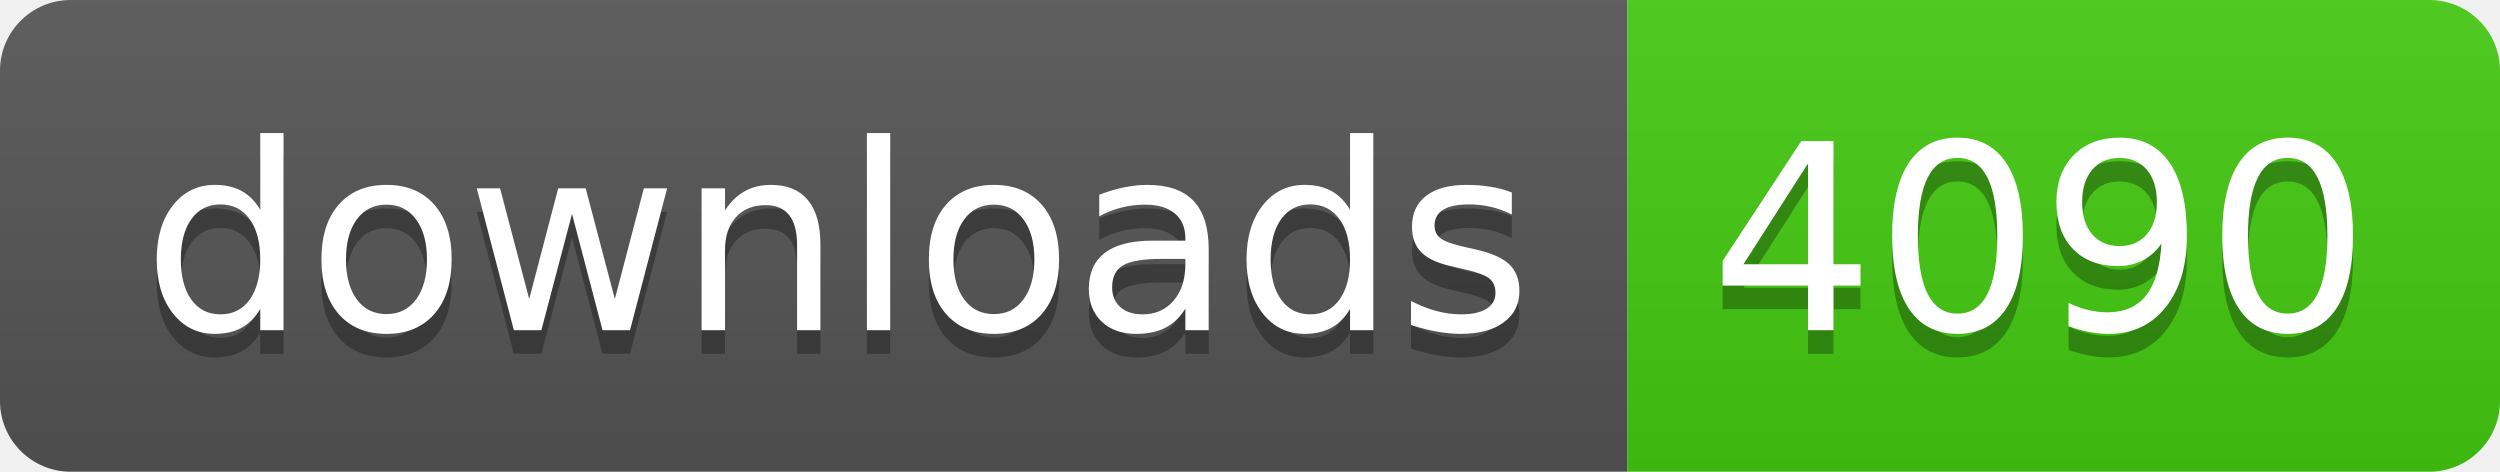
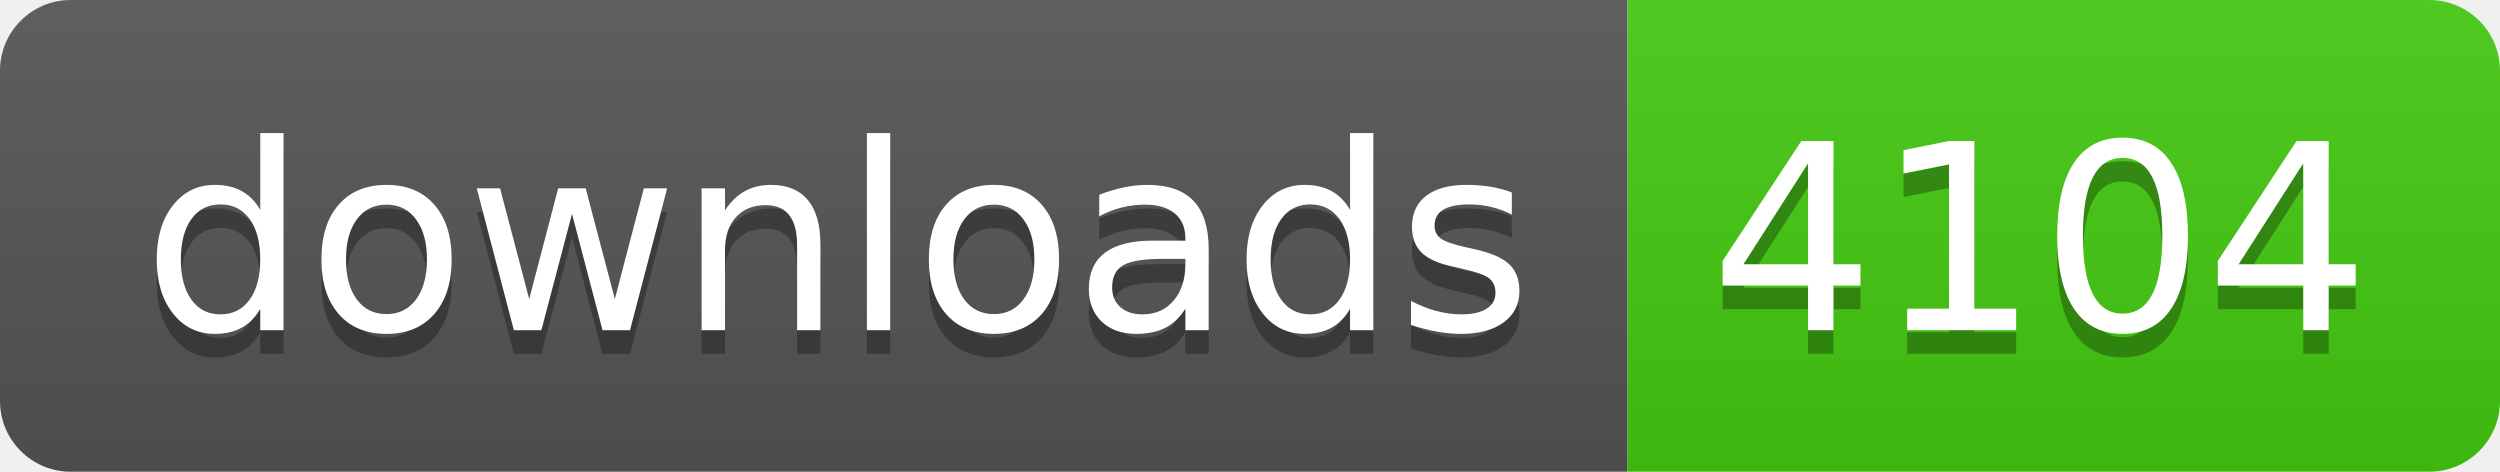
- <svg xmlns="http://www.w3.org/2000/svg" width="106" height="20" role="img" aria-label="downloads: 4090">
+ <svg xmlns="http://www.w3.org/2000/svg" width="106" height="20" role="img" aria-label="downloads: 4104">
  <linearGradient id="s" x2="0" y2="100%">
    <stop offset="0" stop-color="#bbb" stop-opacity=".1" />
    <stop offset="1" stop-opacity=".1" />
  </linearGradient>
  <clipPath id="r">
    <rect width="106" height="20" rx="3" fill="#fff" />
  </clipPath>
  <g clip-path="url(#r)">
    <rect width="69" height="20" fill="#555" />
    <rect x="69" width="37" height="20" fill="#4c1" />
    <rect width="106" height="20" fill="url(#s)" />
  </g>
  <g fill="#fff" text-anchor="middle" font-family="Verdana,Geneva,DejaVu Sans,sans-serif" text-rendering="geometricPrecision" font-size="110">
    <text aria-hidden="true" x="355" y="150" fill="#010101" fill-opacity=".3" transform="scale(.1)" textLength="590">downloads</text>
    <text x="355" y="140" transform="scale(.1)" fill="#fff" textLength="590">downloads</text>
-     <text aria-hidden="true" x="865" y="150" fill="#010101" fill-opacity=".3" transform="scale(.1)" textLength="270">4090</text>
-     <text x="865" y="140" transform="scale(.1)" fill="#fff" textLength="270">4090</text>
+     <text aria-hidden="true" x="865" y="150" fill="#010101" fill-opacity=".3" transform="scale(.1)" textLength="270">4104</text>
+     <text x="865" y="140" transform="scale(.1)" fill="#fff" textLength="270">4104</text>
  </g>
</svg>
